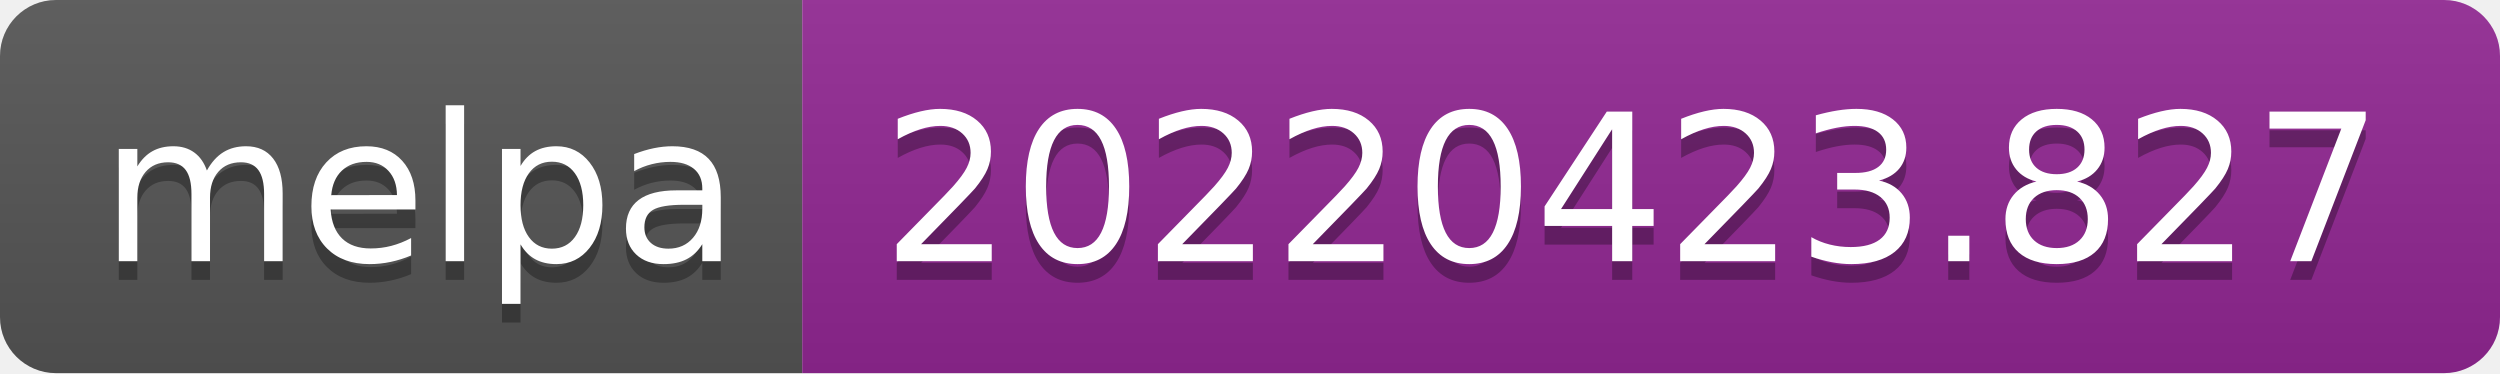
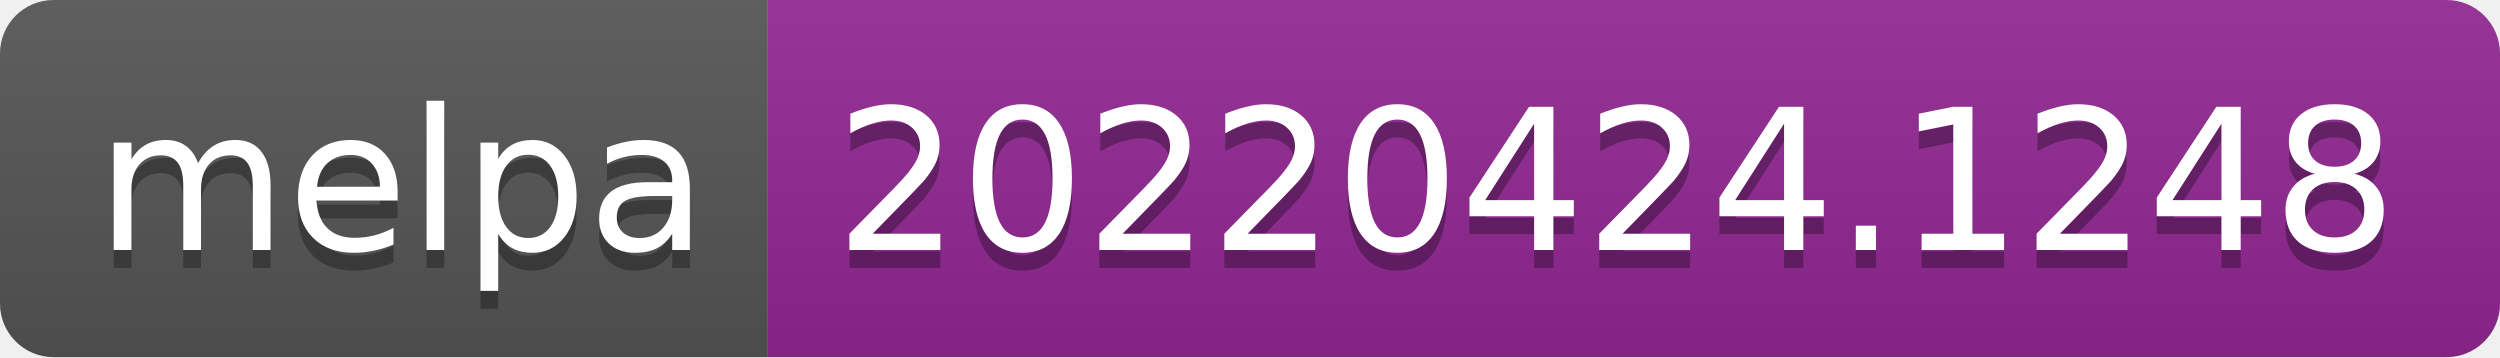
- <svg xmlns="http://www.w3.org/2000/svg" width="134" height="20" role="img" aria-label="melpa: 20220423.827">
+ <svg xmlns="http://www.w3.org/2000/svg" width="140" height="20" role="img" aria-label="melpa: 20220424.1248">
  <linearGradient id="s" x2="0" y2="100%">
    <stop offset="0" stop-color="#bbb" stop-opacity=".1" />
    <stop offset="1" stop-opacity=".1" />
  </linearGradient>
  <clipPath id="r">
-     <rect width="134" height="20" rx="3" fill="#fff" />
+     <rect width="140" height="20" rx="3" fill="#fff" />
  </clipPath>
  <g clip-path="url(#r)">
    <rect width="43" height="20" fill="#555" />
-     <rect x="43" width="91" height="20" fill="#922793" />
-     <rect width="134" height="20" fill="url(#s)" />
+     <rect x="43" width="97" height="20" fill="#922793" />
+     <rect width="140" height="20" fill="url(#s)" />
  </g>
  <g fill="#fff" text-anchor="middle" font-family="Verdana,Geneva,DejaVu Sans,sans-serif" text-rendering="geometricPrecision" font-size="110">
    <text aria-hidden="true" x="225" y="150" fill="#010101" fill-opacity=".3" transform="scale(.1)" textLength="330">melpa</text>
    <text x="225" y="140" transform="scale(.1)" fill="#fff" textLength="330">melpa</text>
-     <text aria-hidden="true" x="875" y="150" fill="#010101" fill-opacity=".3" transform="scale(.1)" textLength="810">20220423.827</text>
-     <text x="875" y="140" transform="scale(.1)" fill="#fff" textLength="810">20220423.827</text>
+     <text aria-hidden="true" x="905" y="150" fill="#010101" fill-opacity=".3" transform="scale(.1)" textLength="870">20220424.1248</text>
+     <text x="905" y="140" transform="scale(.1)" fill="#fff" textLength="870">20220424.1248</text>
  </g>
</svg>
